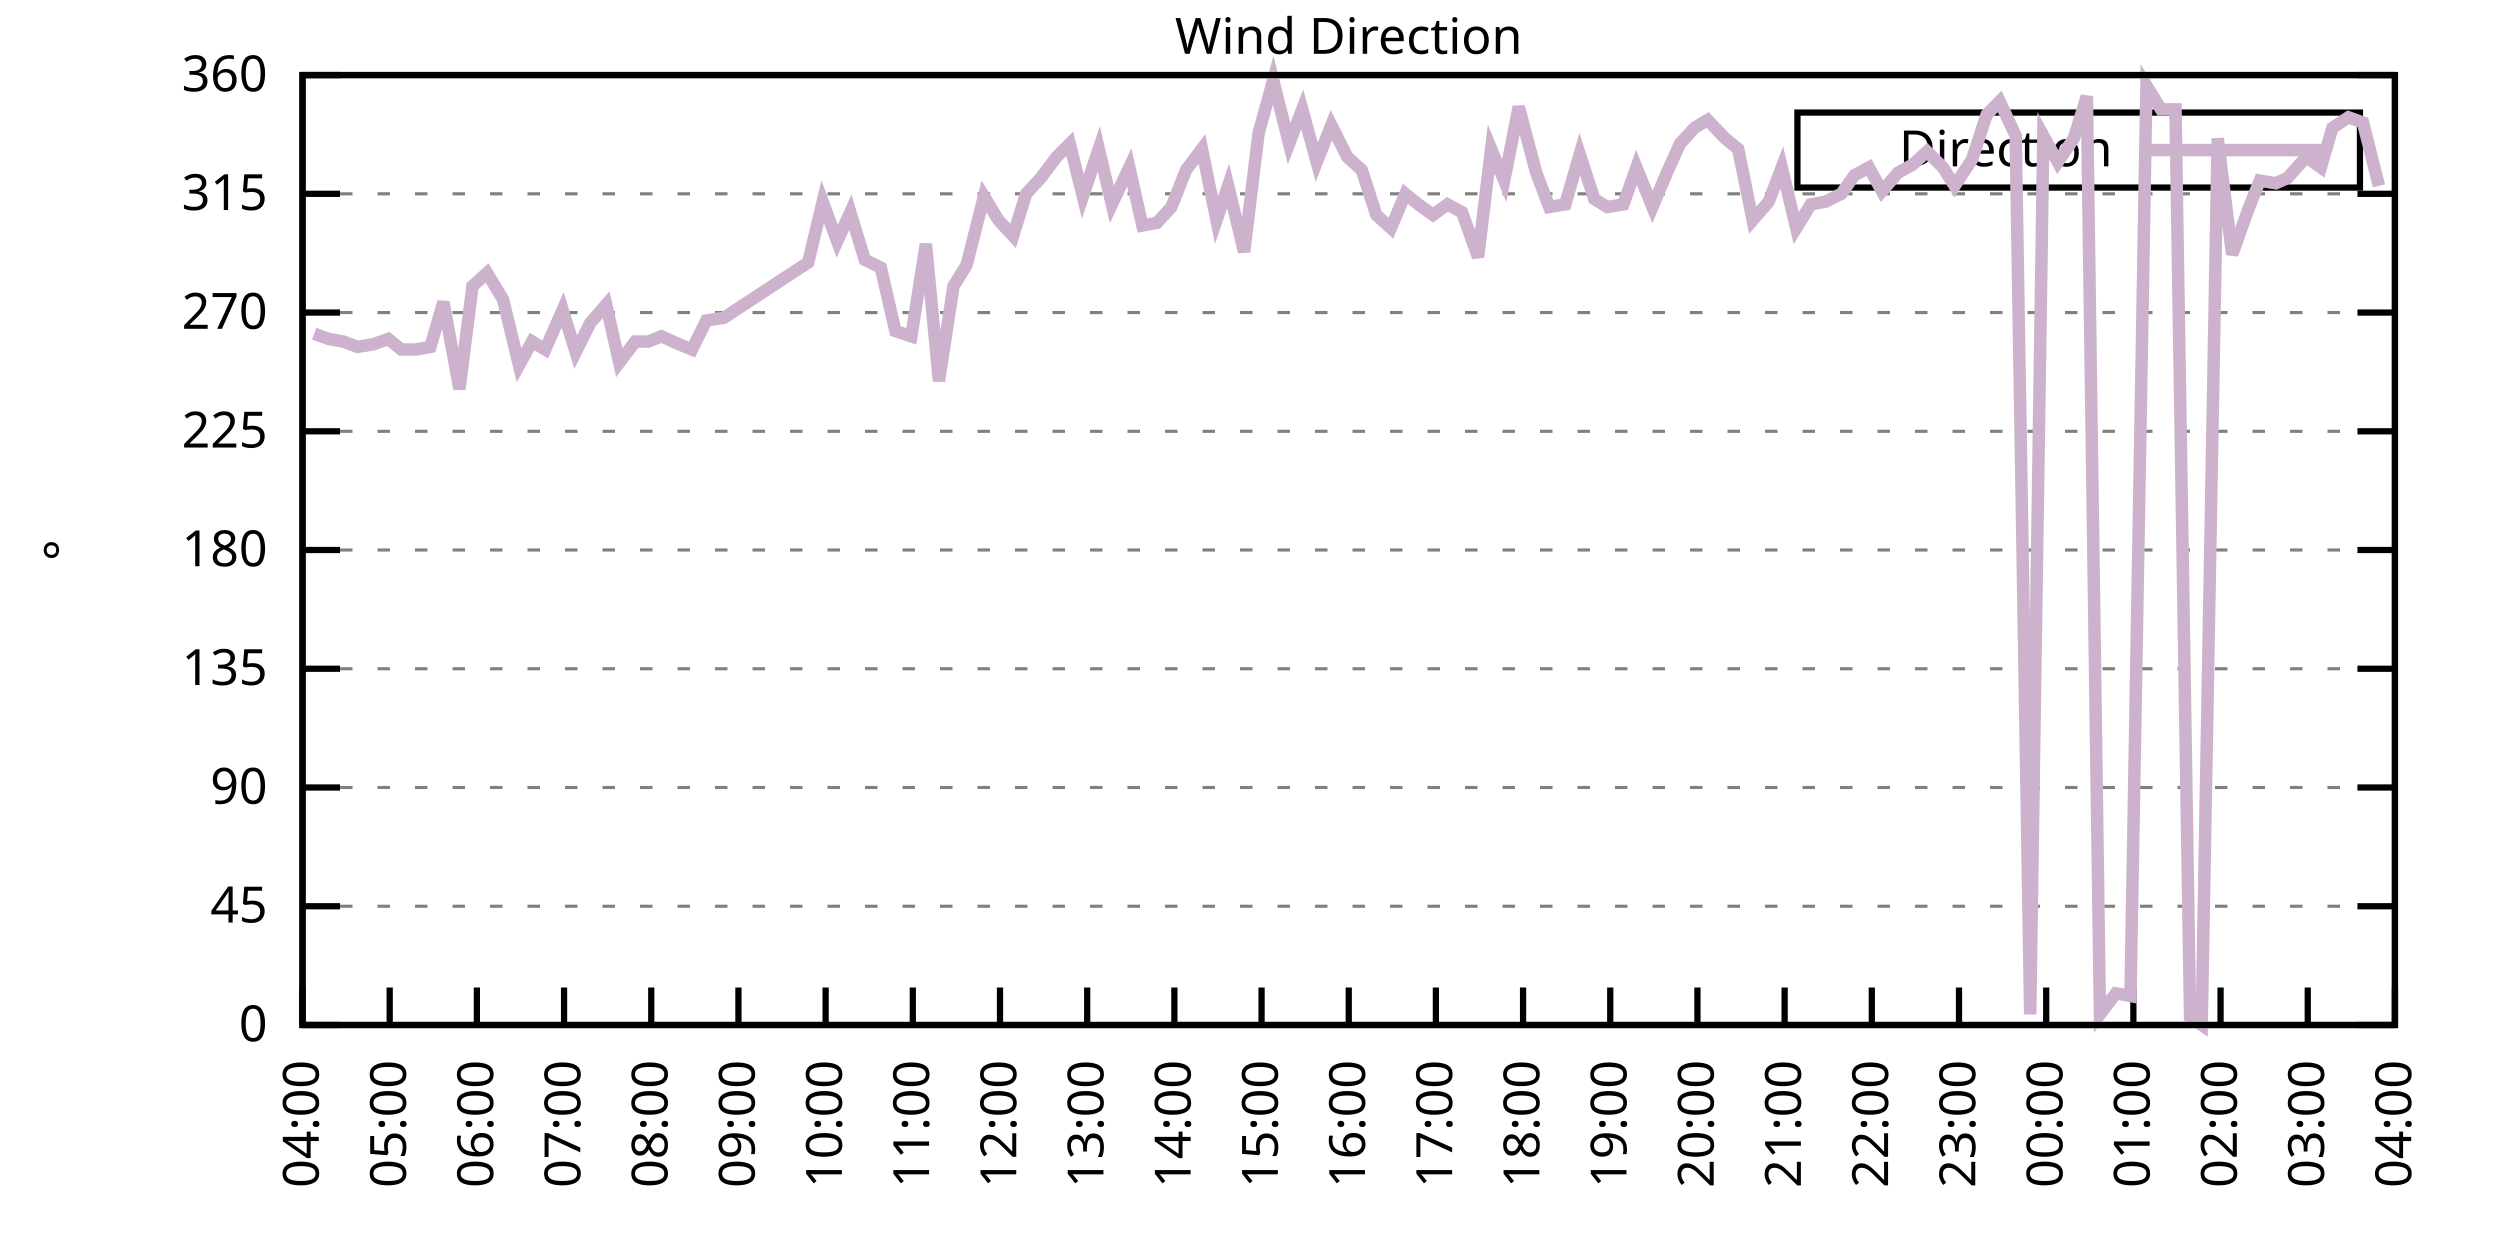
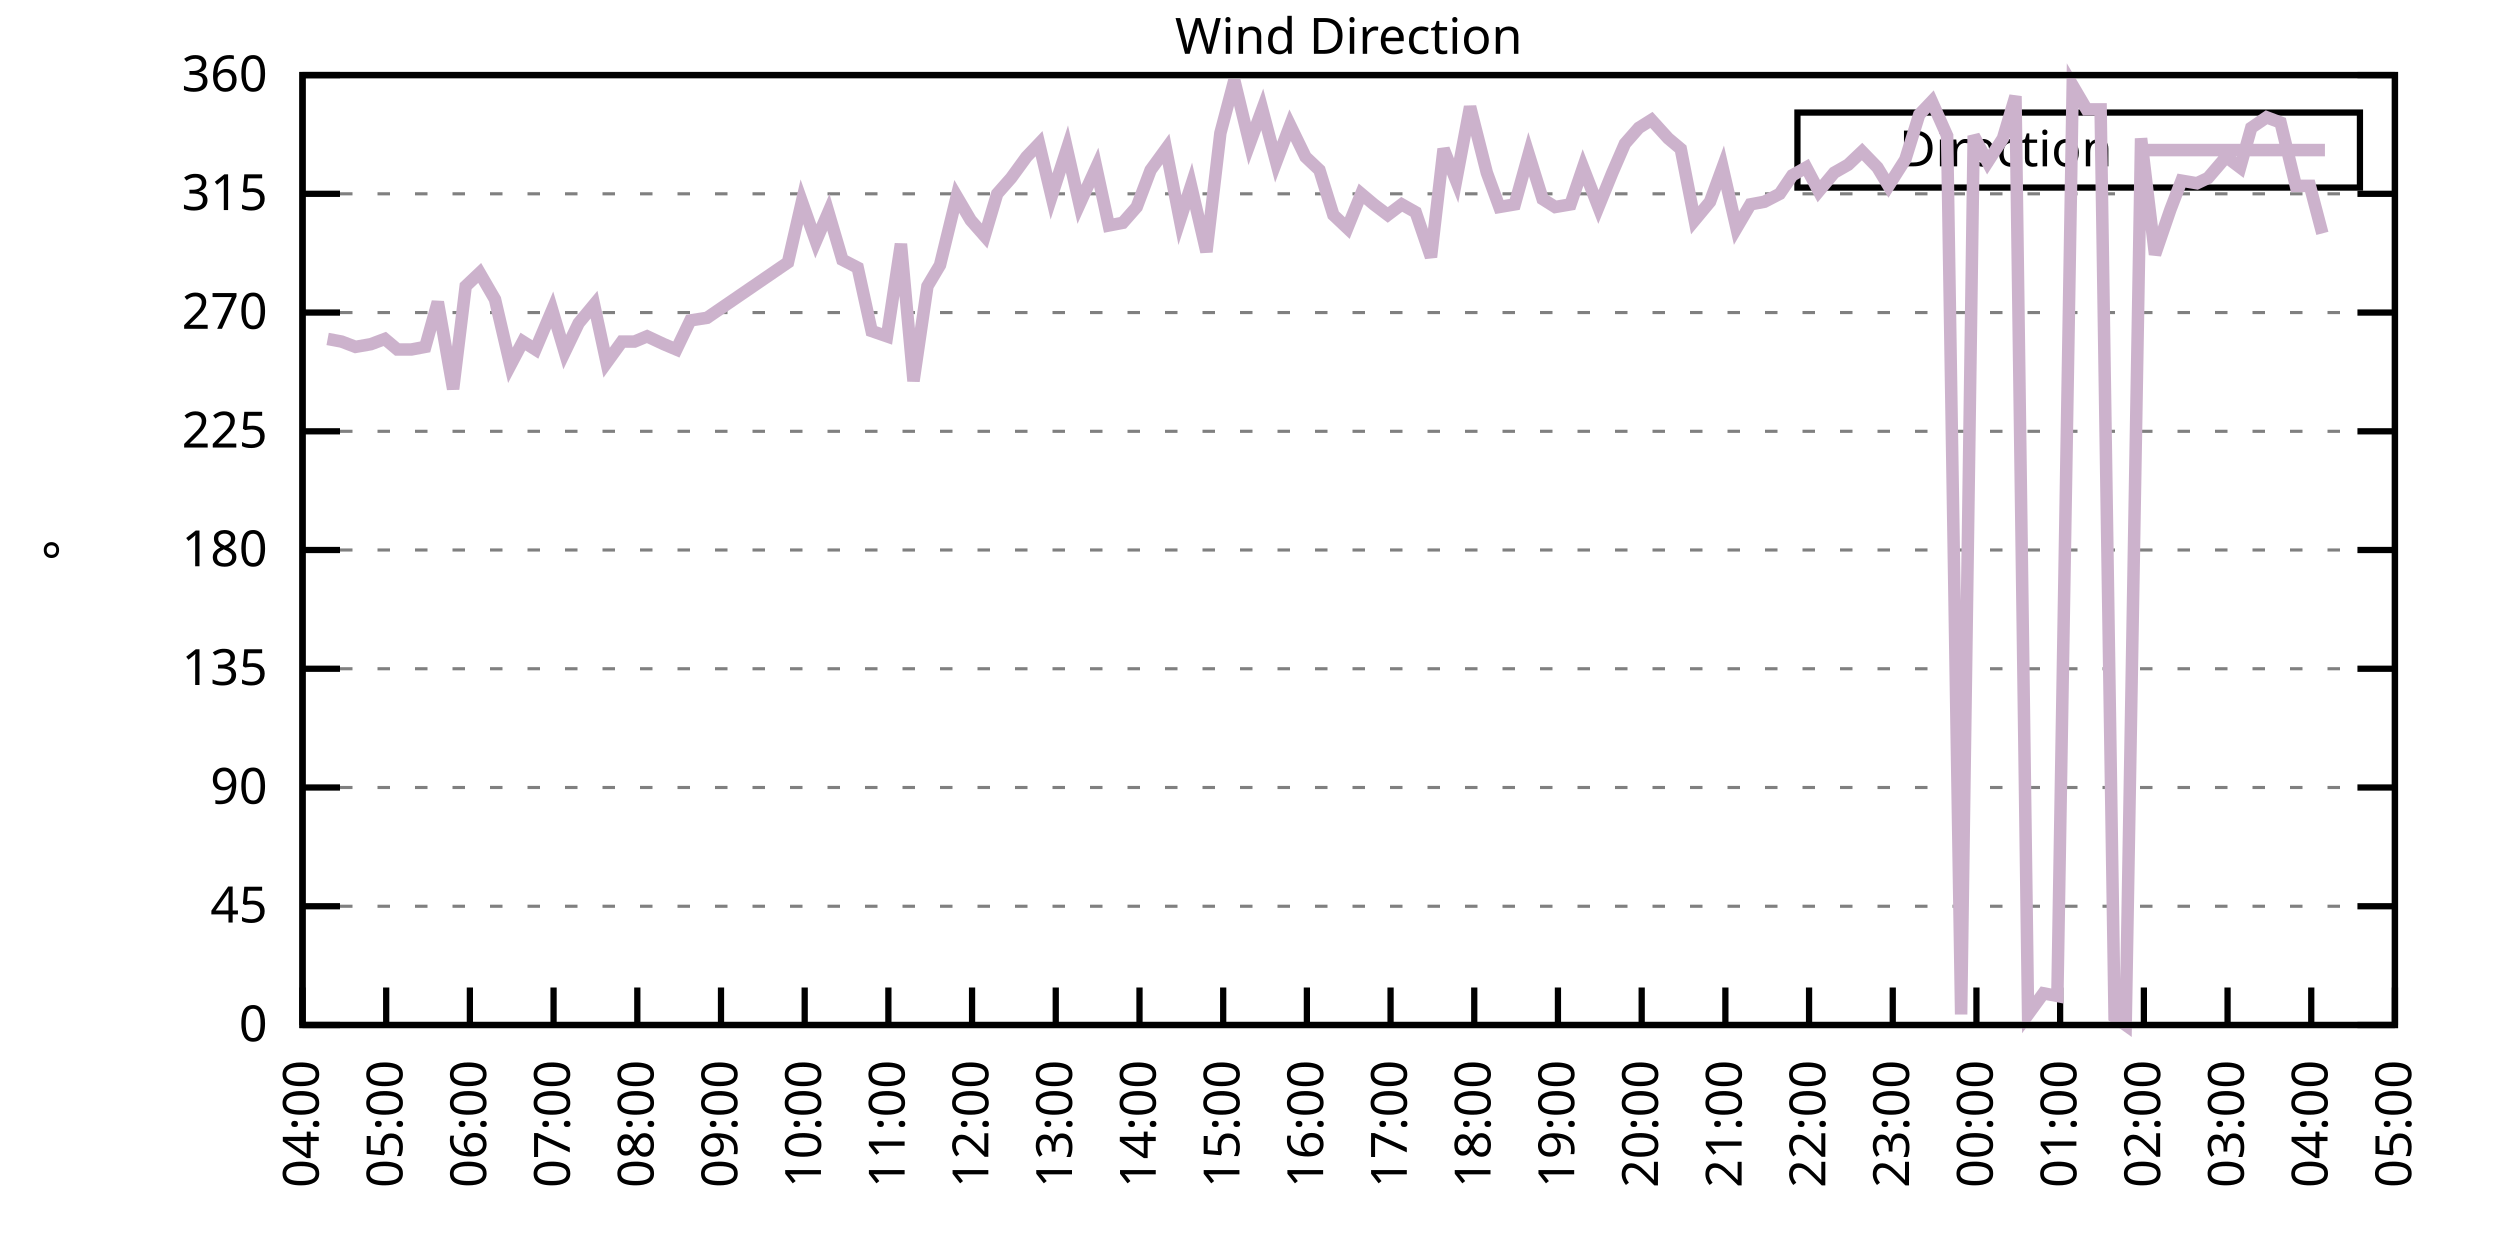
<svg xmlns="http://www.w3.org/2000/svg" xmlns:xlink="http://www.w3.org/1999/xlink" width="400" height="200" viewBox="0 0 400 200">
  <g id="gnuplot_canvas">
    <rect x="0" y="0" width="400" height="200" fill="none" />
    <defs>
      <circle id="gpDot" r="0.5" stroke-width="0.5" stroke="currentColor" />
      <path id="gpPt0" stroke-width="0.333" stroke="currentColor" d="M-1,0 h2 M0,-1 v2" />
      <path id="gpPt1" stroke-width="0.333" stroke="currentColor" d="M-1,-1 L1,1 M1,-1 L-1,1" />
      <path id="gpPt2" stroke-width="0.333" stroke="currentColor" d="M-1,0 L1,0 M0,-1 L0,1 M-1,-1 L1,1 M-1,1 L1,-1" />
      <rect id="gpPt3" stroke-width="0.333" stroke="currentColor" x="-1" y="-1" width="2" height="2" />
      <rect id="gpPt4" stroke-width="0.333" stroke="currentColor" fill="currentColor" x="-1" y="-1" width="2" height="2" />
      <circle id="gpPt5" stroke-width="0.333" stroke="currentColor" cx="0" cy="0" r="1" />
      <use xlink:href="#gpPt5" id="gpPt6" fill="currentColor" stroke="none" />
      <path id="gpPt7" stroke-width="0.333" stroke="currentColor" d="M0,-1.33 L-1.33,0.67 L1.33,0.67 z" />
      <use xlink:href="#gpPt7" id="gpPt8" fill="currentColor" stroke="none" />
      <use xlink:href="#gpPt7" id="gpPt9" stroke="currentColor" transform="rotate(180)" />
      <use xlink:href="#gpPt9" id="gpPt10" fill="currentColor" stroke="none" />
      <use xlink:href="#gpPt3" id="gpPt11" stroke="currentColor" transform="rotate(45)" />
      <use xlink:href="#gpPt11" id="gpPt12" fill="currentColor" stroke="none" />
      <path id="gpPt13" stroke-width="0.333" stroke="currentColor" d="M0,1.330 L1.265,0.411 L0.782,-1.067 L-0.782,-1.076 L-1.265,0.411 z" />
      <use xlink:href="#gpPt13" id="gpPt14" fill="currentColor" stroke="none" />
      <filter id="textbox" filterUnits="objectBoundingBox" x="0" y="0" height="1" width="1">
        <feFlood flood-color="white" flood-opacity="1" result="bgnd" />
        <feComposite in="SourceGraphic" in2="bgnd" operator="atop" />
      </filter>
      <filter id="greybox" filterUnits="objectBoundingBox" x="0" y="0" height="1" width="1">
        <feFlood flood-color="lightgrey" flood-opacity="1" result="grey" />
        <feComposite in="SourceGraphic" in2="grey" operator="atop" />
      </filter>
    </defs>
    <g fill="none" color="white" stroke="currentColor" stroke-width="1.00" stroke-linecap="butt" stroke-linejoin="miter">
</g>
    <g fill="none" color="black" stroke="currentColor" stroke-width="1.00" stroke-linecap="butt" stroke-linejoin="miter">
      <g stroke="none" shape-rendering="crispEdges">
        <polygon fill="rgb(255, 255, 255)" points="48.40,164.00 383.18,164.00 383.18,12.02 48.40,12.02 " />
      </g>
    </g>
    <g fill="none" color="black" stroke="currentColor" stroke-width="1.00" stroke-linecap="butt" stroke-linejoin="miter">
</g>
    <g fill="none" color="black" stroke="black" stroke-width="0.50" stroke-linecap="butt" stroke-linejoin="miter">
</g>
    <g fill="none" color="gray" stroke="currentColor" stroke-width="0.50" stroke-linecap="butt" stroke-linejoin="miter">
      <path stroke="gray" stroke-dasharray="2,4" class="gridline" d="M48.40,164.00 L383.19,164.00  " />
    </g>
    <g fill="none" color="gray" stroke="gray" stroke-width="1.00" stroke-linecap="butt" stroke-linejoin="miter">
</g>
    <g fill="none" color="black" stroke="currentColor" stroke-width="1.00" stroke-linecap="butt" stroke-linejoin="miter">
      <path stroke="black" d="M48.40,164.00 L54.40,164.00 M383.19,164.00 L377.19,164.00  " />
      <g transform="translate(42.80,166.60)" stroke="none" fill="black" font-family="Sans" font-size="8.00" text-anchor="end">
        <text>
          <tspan font-family="Sans"> 0</tspan>
        </text>
      </g>
    </g>
    <g fill="none" color="black" stroke="currentColor" stroke-width="1.00" stroke-linecap="butt" stroke-linejoin="miter">
</g>
    <g fill="none" color="black" stroke="black" stroke-width="0.50" stroke-linecap="butt" stroke-linejoin="miter">
</g>
    <g fill="none" color="gray" stroke="currentColor" stroke-width="0.50" stroke-linecap="butt" stroke-linejoin="miter">
      <path stroke="gray" stroke-dasharray="2,4" class="gridline" d="M48.40,145.00 L383.19,145.00  " />
    </g>
    <g fill="none" color="gray" stroke="gray" stroke-width="1.00" stroke-linecap="butt" stroke-linejoin="miter">
</g>
    <g fill="none" color="black" stroke="currentColor" stroke-width="1.00" stroke-linecap="butt" stroke-linejoin="miter">
      <path stroke="black" d="M48.40,145.00 L54.40,145.00 M383.19,145.00 L377.19,145.00  " />
      <g transform="translate(42.80,147.60)" stroke="none" fill="black" font-family="Sans" font-size="8.00" text-anchor="end">
        <text>
          <tspan font-family="Sans"> 45</tspan>
        </text>
      </g>
    </g>
    <g fill="none" color="black" stroke="currentColor" stroke-width="1.00" stroke-linecap="butt" stroke-linejoin="miter">
</g>
    <g fill="none" color="black" stroke="black" stroke-width="0.50" stroke-linecap="butt" stroke-linejoin="miter">
</g>
    <g fill="none" color="gray" stroke="currentColor" stroke-width="0.50" stroke-linecap="butt" stroke-linejoin="miter">
      <path stroke="gray" stroke-dasharray="2,4" class="gridline" d="M48.40,126.00 L383.19,126.00  " />
    </g>
    <g fill="none" color="gray" stroke="gray" stroke-width="1.00" stroke-linecap="butt" stroke-linejoin="miter">
</g>
    <g fill="none" color="black" stroke="currentColor" stroke-width="1.00" stroke-linecap="butt" stroke-linejoin="miter">
      <path stroke="black" d="M48.40,126.00 L54.40,126.00 M383.19,126.00 L377.19,126.00  " />
      <g transform="translate(42.80,128.60)" stroke="none" fill="black" font-family="Sans" font-size="8.00" text-anchor="end">
        <text>
          <tspan font-family="Sans"> 90</tspan>
        </text>
      </g>
    </g>
    <g fill="none" color="black" stroke="currentColor" stroke-width="1.00" stroke-linecap="butt" stroke-linejoin="miter">
</g>
    <g fill="none" color="black" stroke="black" stroke-width="0.50" stroke-linecap="butt" stroke-linejoin="miter">
</g>
    <g fill="none" color="gray" stroke="currentColor" stroke-width="0.50" stroke-linecap="butt" stroke-linejoin="miter">
      <path stroke="gray" stroke-dasharray="2,4" class="gridline" d="M48.40,107.00 L383.19,107.00  " />
    </g>
    <g fill="none" color="gray" stroke="gray" stroke-width="1.00" stroke-linecap="butt" stroke-linejoin="miter">
</g>
    <g fill="none" color="black" stroke="currentColor" stroke-width="1.00" stroke-linecap="butt" stroke-linejoin="miter">
      <path stroke="black" d="M48.40,107.00 L54.40,107.00 M383.19,107.00 L377.19,107.00  " />
      <g transform="translate(42.80,109.60)" stroke="none" fill="black" font-family="Sans" font-size="8.00" text-anchor="end">
        <text>
          <tspan font-family="Sans"> 135</tspan>
        </text>
      </g>
    </g>
    <g fill="none" color="black" stroke="currentColor" stroke-width="1.00" stroke-linecap="butt" stroke-linejoin="miter">
</g>
    <g fill="none" color="black" stroke="black" stroke-width="0.50" stroke-linecap="butt" stroke-linejoin="miter">
</g>
    <g fill="none" color="gray" stroke="currentColor" stroke-width="0.50" stroke-linecap="butt" stroke-linejoin="miter">
      <path stroke="gray" stroke-dasharray="2,4" class="gridline" d="M48.40,88.00 L383.19,88.00  " />
    </g>
    <g fill="none" color="gray" stroke="gray" stroke-width="1.00" stroke-linecap="butt" stroke-linejoin="miter">
</g>
    <g fill="none" color="black" stroke="currentColor" stroke-width="1.00" stroke-linecap="butt" stroke-linejoin="miter">
      <path stroke="black" d="M48.40,88.00 L54.40,88.00 M383.19,88.00 L377.19,88.00  " />
      <g transform="translate(42.80,90.60)" stroke="none" fill="black" font-family="Sans" font-size="8.00" text-anchor="end">
        <text>
          <tspan font-family="Sans"> 180</tspan>
        </text>
      </g>
    </g>
    <g fill="none" color="black" stroke="currentColor" stroke-width="1.00" stroke-linecap="butt" stroke-linejoin="miter">
</g>
    <g fill="none" color="black" stroke="black" stroke-width="0.50" stroke-linecap="butt" stroke-linejoin="miter">
</g>
    <g fill="none" color="gray" stroke="currentColor" stroke-width="0.50" stroke-linecap="butt" stroke-linejoin="miter">
      <path stroke="gray" stroke-dasharray="2,4" class="gridline" d="M48.40,69.01 L383.19,69.01  " />
    </g>
    <g fill="none" color="gray" stroke="gray" stroke-width="1.00" stroke-linecap="butt" stroke-linejoin="miter">
</g>
    <g fill="none" color="black" stroke="currentColor" stroke-width="1.00" stroke-linecap="butt" stroke-linejoin="miter">
      <path stroke="black" d="M48.40,69.01 L54.40,69.01 M383.19,69.01 L377.19,69.01  " />
      <g transform="translate(42.80,71.61)" stroke="none" fill="black" font-family="Sans" font-size="8.00" text-anchor="end">
        <text>
          <tspan font-family="Sans"> 225</tspan>
        </text>
      </g>
    </g>
    <g fill="none" color="black" stroke="currentColor" stroke-width="1.00" stroke-linecap="butt" stroke-linejoin="miter">
</g>
    <g fill="none" color="black" stroke="black" stroke-width="0.50" stroke-linecap="butt" stroke-linejoin="miter">
</g>
    <g fill="none" color="gray" stroke="currentColor" stroke-width="0.50" stroke-linecap="butt" stroke-linejoin="miter">
      <path stroke="gray" stroke-dasharray="2,4" class="gridline" d="M48.40,50.01 L383.19,50.01  " />
    </g>
    <g fill="none" color="gray" stroke="gray" stroke-width="1.00" stroke-linecap="butt" stroke-linejoin="miter">
</g>
    <g fill="none" color="black" stroke="currentColor" stroke-width="1.00" stroke-linecap="butt" stroke-linejoin="miter">
      <path stroke="black" d="M48.40,50.01 L54.40,50.01 M383.19,50.01 L377.19,50.01  " />
      <g transform="translate(42.80,52.61)" stroke="none" fill="black" font-family="Sans" font-size="8.00" text-anchor="end">
        <text>
          <tspan font-family="Sans"> 270</tspan>
        </text>
      </g>
    </g>
    <g fill="none" color="black" stroke="currentColor" stroke-width="1.00" stroke-linecap="butt" stroke-linejoin="miter">
</g>
    <g fill="none" color="black" stroke="black" stroke-width="0.50" stroke-linecap="butt" stroke-linejoin="miter">
</g>
    <g fill="none" color="gray" stroke="currentColor" stroke-width="0.50" stroke-linecap="butt" stroke-linejoin="miter">
      <path stroke="gray" stroke-dasharray="2,4" class="gridline" d="M48.40,31.01 L383.19,31.01  " />
    </g>
    <g fill="none" color="gray" stroke="gray" stroke-width="1.00" stroke-linecap="butt" stroke-linejoin="miter">
</g>
    <g fill="none" color="black" stroke="currentColor" stroke-width="1.00" stroke-linecap="butt" stroke-linejoin="miter">
      <path stroke="black" d="M48.40,31.01 L54.40,31.01 M383.19,31.01 L377.19,31.01  " />
      <g transform="translate(42.80,33.61)" stroke="none" fill="black" font-family="Sans" font-size="8.00" text-anchor="end">
        <text>
          <tspan font-family="Sans"> 315</tspan>
        </text>
      </g>
    </g>
    <g fill="none" color="black" stroke="currentColor" stroke-width="1.00" stroke-linecap="butt" stroke-linejoin="miter">
</g>
    <g fill="none" color="black" stroke="black" stroke-width="0.50" stroke-linecap="butt" stroke-linejoin="miter">
</g>
    <g fill="none" color="gray" stroke="currentColor" stroke-width="0.50" stroke-linecap="butt" stroke-linejoin="miter">
      <path stroke="gray" stroke-dasharray="2,4" class="gridline" d="M48.40,12.01 L383.19,12.01  " />
    </g>
    <g fill="none" color="gray" stroke="gray" stroke-width="1.00" stroke-linecap="butt" stroke-linejoin="miter">
</g>
    <g fill="none" color="black" stroke="currentColor" stroke-width="1.00" stroke-linecap="butt" stroke-linejoin="miter">
      <path stroke="black" d="M48.40,12.01 L54.40,12.01 M383.19,12.01 L377.19,12.01  " />
      <g transform="translate(42.80,14.61)" stroke="none" fill="black" font-family="Sans" font-size="8.00" text-anchor="end">
        <text>
          <tspan font-family="Sans"> 360</tspan>
        </text>
      </g>
    </g>
    <g fill="none" color="black" stroke="currentColor" stroke-width="1.00" stroke-linecap="butt" stroke-linejoin="miter">
      <path stroke="black" d="M48.40,164.00 L48.40,158.00  " />
      <g transform="translate(51.00,169.60) rotate(270.00)" stroke="none" fill="black" font-family="Sans" font-size="8.00" text-anchor="end">
        <text>
          <tspan font-family="Sans">04:00</tspan>
        </text>
      </g>
    </g>
    <g fill="none" color="black" stroke="currentColor" stroke-width="1.00" stroke-linecap="butt" stroke-linejoin="miter">
-       <path stroke="black" d="M62.35,164.00 L62.35,158.00  " />
-       <g transform="translate(64.95,169.60) rotate(270.00)" stroke="none" fill="black" font-family="Sans" font-size="8.00" text-anchor="end">
+       <path stroke="black" d="M61.79,164.00 L61.79,158.00  " />
+       <g transform="translate(64.39,169.60) rotate(270.00)" stroke="none" fill="black" font-family="Sans" font-size="8.00" text-anchor="end">
        <text>
          <tspan font-family="Sans">05:00</tspan>
        </text>
      </g>
    </g>
    <g fill="none" color="black" stroke="currentColor" stroke-width="1.00" stroke-linecap="butt" stroke-linejoin="miter">
-       <path stroke="black" d="M76.30,164.00 L76.30,158.00  " />
-       <g transform="translate(78.90,169.60) rotate(270.00)" stroke="none" fill="black" font-family="Sans" font-size="8.00" text-anchor="end">
+       <path stroke="black" d="M75.18,164.00 L75.18,158.00  " />
+       <g transform="translate(77.78,169.60) rotate(270.00)" stroke="none" fill="black" font-family="Sans" font-size="8.00" text-anchor="end">
        <text>
          <tspan font-family="Sans">06:00</tspan>
        </text>
      </g>
    </g>
    <g fill="none" color="black" stroke="currentColor" stroke-width="1.00" stroke-linecap="butt" stroke-linejoin="miter">
-       <path stroke="black" d="M90.25,164.00 L90.25,158.00  " />
-       <g transform="translate(92.85,169.60) rotate(270.00)" stroke="none" fill="black" font-family="Sans" font-size="8.00" text-anchor="end">
+       <path stroke="black" d="M88.57,164.00 L88.57,158.00  " />
+       <g transform="translate(91.17,169.60) rotate(270.00)" stroke="none" fill="black" font-family="Sans" font-size="8.00" text-anchor="end">
        <text>
          <tspan font-family="Sans">07:00</tspan>
        </text>
      </g>
    </g>
    <g fill="none" color="black" stroke="currentColor" stroke-width="1.00" stroke-linecap="butt" stroke-linejoin="miter">
-       <path stroke="black" d="M104.20,164.00 L104.20,158.00  " />
-       <g transform="translate(106.80,169.60) rotate(270.00)" stroke="none" fill="black" font-family="Sans" font-size="8.00" text-anchor="end">
+       <path stroke="black" d="M101.97,164.00 L101.97,158.00  " />
+       <g transform="translate(104.57,169.60) rotate(270.00)" stroke="none" fill="black" font-family="Sans" font-size="8.00" text-anchor="end">
        <text>
          <tspan font-family="Sans">08:00</tspan>
        </text>
      </g>
    </g>
    <g fill="none" color="black" stroke="currentColor" stroke-width="1.00" stroke-linecap="butt" stroke-linejoin="miter">
-       <path stroke="black" d="M118.15,164.00 L118.15,158.00  " />
-       <g transform="translate(120.75,169.60) rotate(270.00)" stroke="none" fill="black" font-family="Sans" font-size="8.00" text-anchor="end">
+       <path stroke="black" d="M115.36,164.00 L115.36,158.00  " />
+       <g transform="translate(117.96,169.60) rotate(270.00)" stroke="none" fill="black" font-family="Sans" font-size="8.00" text-anchor="end">
        <text>
          <tspan font-family="Sans">09:00</tspan>
        </text>
      </g>
    </g>
    <g fill="none" color="black" stroke="currentColor" stroke-width="1.00" stroke-linecap="butt" stroke-linejoin="miter">
-       <path stroke="black" d="M132.10,164.00 L132.10,158.00  " />
-       <g transform="translate(134.70,169.60) rotate(270.00)" stroke="none" fill="black" font-family="Sans" font-size="8.00" text-anchor="end">
+       <path stroke="black" d="M128.75,164.00 L128.75,158.00  " />
+       <g transform="translate(131.35,169.60) rotate(270.00)" stroke="none" fill="black" font-family="Sans" font-size="8.00" text-anchor="end">
        <text>
          <tspan font-family="Sans">10:00</tspan>
        </text>
      </g>
    </g>
    <g fill="none" color="black" stroke="currentColor" stroke-width="1.00" stroke-linecap="butt" stroke-linejoin="miter">
-       <path stroke="black" d="M146.05,164.00 L146.05,158.00  " />
-       <g transform="translate(148.65,169.60) rotate(270.00)" stroke="none" fill="black" font-family="Sans" font-size="8.00" text-anchor="end">
+       <path stroke="black" d="M142.14,164.00 L142.14,158.00  " />
+       <g transform="translate(144.74,169.60) rotate(270.00)" stroke="none" fill="black" font-family="Sans" font-size="8.00" text-anchor="end">
        <text>
          <tspan font-family="Sans">11:00</tspan>
        </text>
      </g>
    </g>
    <g fill="none" color="black" stroke="currentColor" stroke-width="1.00" stroke-linecap="butt" stroke-linejoin="miter">
-       <path stroke="black" d="M160.00,164.00 L160.00,158.00  " />
-       <g transform="translate(162.60,169.60) rotate(270.00)" stroke="none" fill="black" font-family="Sans" font-size="8.00" text-anchor="end">
+       <path stroke="black" d="M155.53,164.00 L155.53,158.00  " />
+       <g transform="translate(158.13,169.60) rotate(270.00)" stroke="none" fill="black" font-family="Sans" font-size="8.00" text-anchor="end">
        <text>
          <tspan font-family="Sans">12:00</tspan>
        </text>
      </g>
    </g>
    <g fill="none" color="black" stroke="currentColor" stroke-width="1.00" stroke-linecap="butt" stroke-linejoin="miter">
-       <path stroke="black" d="M173.95,164.00 L173.95,158.00  " />
-       <g transform="translate(176.55,169.60) rotate(270.00)" stroke="none" fill="black" font-family="Sans" font-size="8.00" text-anchor="end">
+       <path stroke="black" d="M168.92,164.00 L168.92,158.00  " />
+       <g transform="translate(171.52,169.60) rotate(270.00)" stroke="none" fill="black" font-family="Sans" font-size="8.00" text-anchor="end">
        <text>
          <tspan font-family="Sans">13:00</tspan>
        </text>
      </g>
    </g>
    <g fill="none" color="black" stroke="currentColor" stroke-width="1.00" stroke-linecap="butt" stroke-linejoin="miter">
-       <path stroke="black" d="M187.90,164.00 L187.90,158.00  " />
-       <g transform="translate(190.50,169.60) rotate(270.00)" stroke="none" fill="black" font-family="Sans" font-size="8.00" text-anchor="end">
+       <path stroke="black" d="M182.32,164.00 L182.32,158.00  " />
+       <g transform="translate(184.92,169.60) rotate(270.00)" stroke="none" fill="black" font-family="Sans" font-size="8.00" text-anchor="end">
        <text>
          <tspan font-family="Sans">14:00</tspan>
        </text>
      </g>
    </g>
    <g fill="none" color="black" stroke="currentColor" stroke-width="1.00" stroke-linecap="butt" stroke-linejoin="miter">
-       <path stroke="black" d="M201.85,164.00 L201.85,158.00  " />
-       <g transform="translate(204.45,169.60) rotate(270.00)" stroke="none" fill="black" font-family="Sans" font-size="8.00" text-anchor="end">
+       <path stroke="black" d="M195.71,164.00 L195.71,158.00  " />
+       <g transform="translate(198.31,169.60) rotate(270.00)" stroke="none" fill="black" font-family="Sans" font-size="8.00" text-anchor="end">
        <text>
          <tspan font-family="Sans">15:00</tspan>
        </text>
      </g>
    </g>
    <g fill="none" color="black" stroke="currentColor" stroke-width="1.00" stroke-linecap="butt" stroke-linejoin="miter">
-       <path stroke="black" d="M215.80,164.00 L215.80,158.00  " />
-       <g transform="translate(218.40,169.60) rotate(270.00)" stroke="none" fill="black" font-family="Sans" font-size="8.00" text-anchor="end">
+       <path stroke="black" d="M209.10,164.00 L209.10,158.00  " />
+       <g transform="translate(211.70,169.60) rotate(270.00)" stroke="none" fill="black" font-family="Sans" font-size="8.00" text-anchor="end">
        <text>
          <tspan font-family="Sans">16:00</tspan>
        </text>
      </g>
    </g>
    <g fill="none" color="black" stroke="currentColor" stroke-width="1.00" stroke-linecap="butt" stroke-linejoin="miter">
-       <path stroke="black" d="M229.74,164.00 L229.74,158.00  " />
-       <g transform="translate(232.34,169.60) rotate(270.00)" stroke="none" fill="black" font-family="Sans" font-size="8.00" text-anchor="end">
+       <path stroke="black" d="M222.49,164.00 L222.49,158.00  " />
+       <g transform="translate(225.09,169.60) rotate(270.00)" stroke="none" fill="black" font-family="Sans" font-size="8.00" text-anchor="end">
        <text>
          <tspan font-family="Sans">17:00</tspan>
        </text>
      </g>
    </g>
    <g fill="none" color="black" stroke="currentColor" stroke-width="1.00" stroke-linecap="butt" stroke-linejoin="miter">
-       <path stroke="black" d="M243.69,164.00 L243.69,158.00  " />
-       <g transform="translate(246.29,169.60) rotate(270.00)" stroke="none" fill="black" font-family="Sans" font-size="8.00" text-anchor="end">
+       <path stroke="black" d="M235.88,164.00 L235.88,158.00  " />
+       <g transform="translate(238.48,169.60) rotate(270.00)" stroke="none" fill="black" font-family="Sans" font-size="8.00" text-anchor="end">
        <text>
          <tspan font-family="Sans">18:00</tspan>
        </text>
      </g>
    </g>
    <g fill="none" color="black" stroke="currentColor" stroke-width="1.00" stroke-linecap="butt" stroke-linejoin="miter">
-       <path stroke="black" d="M257.64,164.00 L257.64,158.00  " />
-       <g transform="translate(260.24,169.60) rotate(270.00)" stroke="none" fill="black" font-family="Sans" font-size="8.00" text-anchor="end">
+       <path stroke="black" d="M249.27,164.00 L249.27,158.00  " />
+       <g transform="translate(251.87,169.60) rotate(270.00)" stroke="none" fill="black" font-family="Sans" font-size="8.00" text-anchor="end">
        <text>
          <tspan font-family="Sans">19:00</tspan>
        </text>
      </g>
    </g>
    <g fill="none" color="black" stroke="currentColor" stroke-width="1.00" stroke-linecap="butt" stroke-linejoin="miter">
-       <path stroke="black" d="M271.59,164.00 L271.59,158.00  " />
-       <g transform="translate(274.19,169.60) rotate(270.00)" stroke="none" fill="black" font-family="Sans" font-size="8.00" text-anchor="end">
+       <path stroke="black" d="M262.67,164.00 L262.67,158.00  " />
+       <g transform="translate(265.27,169.60) rotate(270.00)" stroke="none" fill="black" font-family="Sans" font-size="8.00" text-anchor="end">
        <text>
          <tspan font-family="Sans">20:00</tspan>
        </text>
      </g>
    </g>
    <g fill="none" color="black" stroke="currentColor" stroke-width="1.00" stroke-linecap="butt" stroke-linejoin="miter">
-       <path stroke="black" d="M285.54,164.00 L285.54,158.00  " />
-       <g transform="translate(288.14,169.60) rotate(270.00)" stroke="none" fill="black" font-family="Sans" font-size="8.00" text-anchor="end">
+       <path stroke="black" d="M276.06,164.00 L276.06,158.00  " />
+       <g transform="translate(278.66,169.60) rotate(270.00)" stroke="none" fill="black" font-family="Sans" font-size="8.00" text-anchor="end">
        <text>
          <tspan font-family="Sans">21:00</tspan>
        </text>
      </g>
    </g>
    <g fill="none" color="black" stroke="currentColor" stroke-width="1.00" stroke-linecap="butt" stroke-linejoin="miter">
-       <path stroke="black" d="M299.49,164.00 L299.49,158.00  " />
-       <g transform="translate(302.09,169.60) rotate(270.00)" stroke="none" fill="black" font-family="Sans" font-size="8.00" text-anchor="end">
+       <path stroke="black" d="M289.45,164.00 L289.45,158.00  " />
+       <g transform="translate(292.05,169.60) rotate(270.00)" stroke="none" fill="black" font-family="Sans" font-size="8.00" text-anchor="end">
        <text>
          <tspan font-family="Sans">22:00</tspan>
        </text>
      </g>
    </g>
    <g fill="none" color="black" stroke="currentColor" stroke-width="1.00" stroke-linecap="butt" stroke-linejoin="miter">
-       <path stroke="black" d="M313.44,164.00 L313.44,158.00  " />
-       <g transform="translate(316.04,169.60) rotate(270.00)" stroke="none" fill="black" font-family="Sans" font-size="8.00" text-anchor="end">
+       <path stroke="black" d="M302.84,164.00 L302.84,158.00  " />
+       <g transform="translate(305.44,169.60) rotate(270.00)" stroke="none" fill="black" font-family="Sans" font-size="8.00" text-anchor="end">
        <text>
          <tspan font-family="Sans">23:00</tspan>
        </text>
      </g>
    </g>
    <g fill="none" color="black" stroke="currentColor" stroke-width="1.00" stroke-linecap="butt" stroke-linejoin="miter">
-       <path stroke="black" d="M327.39,164.00 L327.39,158.00  " />
-       <g transform="translate(329.99,169.60) rotate(270.00)" stroke="none" fill="black" font-family="Sans" font-size="8.00" text-anchor="end">
+       <path stroke="black" d="M316.23,164.00 L316.23,158.00  " />
+       <g transform="translate(318.83,169.60) rotate(270.00)" stroke="none" fill="black" font-family="Sans" font-size="8.00" text-anchor="end">
        <text>
          <tspan font-family="Sans">00:00</tspan>
        </text>
      </g>
    </g>
    <g fill="none" color="black" stroke="currentColor" stroke-width="1.00" stroke-linecap="butt" stroke-linejoin="miter">
-       <path stroke="black" d="M341.34,164.00 L341.34,158.00  " />
-       <g transform="translate(343.94,169.60) rotate(270.00)" stroke="none" fill="black" font-family="Sans" font-size="8.00" text-anchor="end">
+       <path stroke="black" d="M329.62,164.00 L329.62,158.00  " />
+       <g transform="translate(332.22,169.60) rotate(270.00)" stroke="none" fill="black" font-family="Sans" font-size="8.00" text-anchor="end">
        <text>
          <tspan font-family="Sans">01:00</tspan>
        </text>
      </g>
    </g>
    <g fill="none" color="black" stroke="currentColor" stroke-width="1.00" stroke-linecap="butt" stroke-linejoin="miter">
-       <path stroke="black" d="M355.29,164.00 L355.29,158.00  " />
-       <g transform="translate(357.89,169.60) rotate(270.00)" stroke="none" fill="black" font-family="Sans" font-size="8.00" text-anchor="end">
+       <path stroke="black" d="M343.02,164.00 L343.02,158.00  " />
+       <g transform="translate(345.62,169.60) rotate(270.00)" stroke="none" fill="black" font-family="Sans" font-size="8.00" text-anchor="end">
        <text>
          <tspan font-family="Sans">02:00</tspan>
        </text>
      </g>
    </g>
    <g fill="none" color="black" stroke="currentColor" stroke-width="1.00" stroke-linecap="butt" stroke-linejoin="miter">
-       <path stroke="black" d="M369.24,164.00 L369.24,158.00  " />
-       <g transform="translate(371.84,169.60) rotate(270.00)" stroke="none" fill="black" font-family="Sans" font-size="8.00" text-anchor="end">
+       <path stroke="black" d="M356.41,164.00 L356.41,158.00  " />
+       <g transform="translate(359.01,169.60) rotate(270.00)" stroke="none" fill="black" font-family="Sans" font-size="8.00" text-anchor="end">
        <text>
          <tspan font-family="Sans">03:00</tspan>
+         </text>
+       </g>
+     </g>
+     <g fill="none" color="black" stroke="currentColor" stroke-width="1.00" stroke-linecap="butt" stroke-linejoin="miter">
+       <path stroke="black" d="M369.80,164.00 L369.80,158.00  " />
+       <g transform="translate(372.40,169.60) rotate(270.00)" stroke="none" fill="black" font-family="Sans" font-size="8.00" text-anchor="end">
+         <text>
+           <tspan font-family="Sans">04:00</tspan>
        </text>
      </g>
    </g>
    <g fill="none" color="black" stroke="currentColor" stroke-width="1.00" stroke-linecap="butt" stroke-linejoin="miter">
      <path stroke="black" d="M383.19,164.00 L383.19,158.00  " />
      <g transform="translate(385.79,169.60) rotate(270.00)" stroke="none" fill="black" font-family="Sans" font-size="8.00" text-anchor="end">
        <text>
-           <tspan font-family="Sans">04:00</tspan>
+           <tspan font-family="Sans">05:00</tspan>
        </text>
      </g>
    </g>
    <g fill="none" color="black" stroke="currentColor" stroke-width="1.00" stroke-linecap="butt" stroke-linejoin="miter">
</g>
    <g fill="none" color="black" stroke="currentColor" stroke-width="1.00" stroke-linecap="butt" stroke-linejoin="miter">
      <path stroke="black" d="M48.40,12.01 L48.40,164.00 L383.19,164.00 L383.19,12.01 L48.40,12.01 Z  " />
    </g>
    <g fill="none" color="black" stroke="currentColor" stroke-width="1.00" stroke-linecap="butt" stroke-linejoin="miter">
</g>
    <g fill="none" color="black" stroke="currentColor" stroke-width="1.00" stroke-linecap="butt" stroke-linejoin="miter">
      <path stroke="black" d="M287.59,30.01 L287.59,18.01 L377.59,18.01 L377.59,30.01 L287.59,30.01 Z  " />
    </g>
    <g id="Wind_direction_plot_1">
      <g fill="none" color="white" stroke="black" stroke-width="2.00" stroke-linecap="butt" stroke-linejoin="miter">
</g>
      <g fill="none" color="black" stroke="currentColor" stroke-width="2.00" stroke-linecap="butt" stroke-linejoin="miter">
        <g transform="translate(337.99,26.61)" stroke="none" fill="black" font-family="Sans" font-size="8.00" text-anchor="end">
          <text>
            <tspan font-family="Sans">Direction</tspan>
          </text>
        </g>
      </g>
      <g fill="none" color="black" stroke="currentColor" stroke-width="2.00" stroke-linecap="butt" stroke-linejoin="miter">
-         <path stroke="rgb(204, 178, 204)" d="M343.59,24.01 L371.99,24.01 M50.26,53.39 L52.58,54.23 L54.91,54.65 L57.23,55.50 L59.79,55.07 L62.12,54.23   L64.21,55.92 L66.53,55.92 L68.86,55.50 L70.95,48.32 L73.51,62.25 L75.60,45.79 L77.93,43.67 L80.48,47.90   L83.04,58.45 L85.13,54.65 L87.23,55.92 L90.02,49.59 L92.11,56.34 L94.43,51.70 L96.99,48.74 L99.08,58.03   L101.64,54.65 L103.73,54.65 L105.83,53.81 L108.62,55.07 L110.71,55.92 L113.03,51.27 L115.82,50.85 L129.31,41.99   L131.63,32.28 L133.96,38.61 L136.05,33.96 L138.37,41.56 L140.93,42.83 L143.26,52.96 L145.81,53.81 L148.14,39.03   L150.23,60.98 L152.56,45.79 L154.65,42.41 L157.44,31.43 L159.76,35.23 L162.09,37.76 L164.18,31.01 L166.51,28.48   L169.06,25.10 L171.16,22.99 L173.25,31.43 L175.81,23.83 L177.90,32.70 L180.69,26.79 L182.78,36.08 L185.11,35.65   L187.43,33.12 L189.76,27.21 L192.31,23.83 L194.64,35.23 L196.50,29.74 L199.06,40.30 L201.38,21.30 L203.71,12.85   L206.26,22.99 L208.36,17.50 L210.68,25.94 L213.01,20.03 L215.56,25.10 L217.89,27.21 L220.21,34.39 L222.54,36.50   L224.86,31.01 L226.95,32.70 L229.28,34.39 L231.60,32.70 L233.93,33.96 L236.49,41.14 L238.58,23.83 L240.67,28.90   L243.00,17.08 L245.79,27.63 L247.88,33.12 L250.44,32.70 L252.76,24.68 L255.09,31.85 L257.18,33.12 L259.74,32.70   L261.83,26.79 L264.39,33.12 L266.71,27.63 L268.80,22.99 L271.13,20.45 L273.22,19.19 L276.01,22.14 L278.10,23.83   L280.43,35.23 L282.99,32.28 L285.08,26.79 L287.40,36.50 L289.73,32.70 L292.05,32.28 L294.61,31.01 L296.70,28.05   L299.03,26.79 L301.12,30.59 L303.68,27.63 L306.00,26.36 L308.33,24.25 L310.88,26.79 L312.74,29.74 L315.53,25.52   L317.86,18.34 L319.95,16.23 L322.51,21.72 L324.83,162.31 L326.93,21.72 L329.25,25.94 L331.81,22.14 L333.90,15.39   L335.99,162.31 L338.55,158.93 L340.88,159.36 L343.43,13.70 L345.76,17.50 L348.08,17.50 L350.41,162.73 L352.27,164.00   L354.83,22.14 L357.15,40.72 L359.71,33.54 L361.57,28.90 L364.13,29.32 L365.99,28.48 L369.01,25.10 L371.33,26.79   L373.19,20.45 L375.75,18.77 L378.08,19.61 L380.63,29.74  " />
+         <path stroke="rgb(204, 178, 204)" d="M343.59,24.01 L371.99,24.01 M52.42,54.23 L54.65,54.65 L56.88,55.50 L59.34,55.07 L61.57,54.23 L63.58,55.92   L65.81,55.92 L68.04,55.50 L70.05,48.32 L72.50,62.25 L74.51,45.79 L76.75,43.67 L79.20,47.90 L81.66,58.45   L83.66,54.65 L85.67,55.92 L88.35,49.59 L90.36,56.34 L92.59,51.70 L95.05,48.74 L97.06,58.03 L99.51,54.65   L101.52,54.65 L103.53,53.81 L106.21,55.07 L108.22,55.92 L110.45,51.27 L113.13,50.85 L126.07,41.99 L128.30,32.28   L130.54,38.61 L132.54,33.96 L134.78,41.56 L137.23,42.83 L139.46,52.96 L141.92,53.81 L144.15,39.03 L146.16,60.98   L148.39,45.79 L150.40,42.41 L153.08,31.43 L155.31,35.23 L157.54,37.76 L159.55,31.01 L161.78,28.48 L164.24,25.10   L166.25,22.99 L168.25,31.43 L170.71,23.83 L172.72,32.70 L175.40,26.79 L177.41,36.08 L179.64,35.65 L181.87,33.12   L184.10,27.21 L186.56,23.83 L188.79,35.23 L190.57,29.74 L193.03,40.30 L195.26,21.30 L197.49,12.85 L199.95,22.99   L201.96,17.50 L204.19,25.94 L206.42,20.03 L208.88,25.10 L211.11,27.21 L213.34,34.39 L215.57,36.50 L217.80,31.01   L219.81,32.70 L222.04,34.39 L224.28,32.70 L226.51,33.96 L228.96,41.14 L230.97,23.83 L232.98,28.90 L235.21,17.08   L237.89,27.63 L239.90,33.12 L242.36,32.70 L244.59,24.68 L246.82,31.85 L248.83,33.12 L251.28,32.70 L253.29,26.79   L255.75,33.12 L257.98,27.63 L259.99,22.99 L262.22,20.45 L264.23,19.19 L266.91,22.14 L268.92,23.83 L271.15,35.23   L273.60,32.28 L275.61,26.79 L277.84,36.50 L280.07,32.70 L282.31,32.28 L284.76,31.01 L286.77,28.05 L289.00,26.79   L291.01,30.59 L293.47,27.63 L295.70,26.36 L297.93,24.25 L300.39,26.79 L302.17,29.74 L304.85,25.52 L307.08,18.34   L309.09,16.23 L311.54,21.72 L313.78,162.31 L315.79,21.72 L318.02,25.94 L320.47,22.14 L322.48,15.39 L324.49,162.31   L326.95,158.93 L329.18,159.36 L331.63,13.70 L333.86,17.50 L336.10,17.50 L338.33,162.73 L340.11,164.00 L342.57,22.14   L344.80,40.72 L347.26,33.54 L349.04,28.90 L351.50,29.32 L353.28,28.48 L356.18,25.10 L358.42,26.79 L360.20,20.45   L362.66,18.77 L364.89,19.61 L367.34,29.74 L369.58,29.74 L371.58,37.34  " />
      </g>
    </g>
    <g fill="none" color="black" stroke="currentColor" stroke-width="2.00" stroke-linecap="butt" stroke-linejoin="miter">
</g>
    <g fill="none" color="black" stroke="black" stroke-width="1.00" stroke-linecap="butt" stroke-linejoin="miter">
</g>
    <g fill="none" color="black" stroke="currentColor" stroke-width="1.00" stroke-linecap="butt" stroke-linejoin="miter">
      <path stroke="black" d="M48.40,12.01 L48.40,164.00 L383.19,164.00 L383.19,12.01 L48.40,12.01 Z  " />
      <g transform="translate(12.80,88.01) rotate(270.00)" stroke="none" fill="black" font-family="Sans" font-size="8.00" text-anchor="middle">
        <text>
          <tspan font-family="Sans">°</tspan>
        </text>
      </g>
    </g>
    <g fill="none" color="black" stroke="currentColor" stroke-width="1.00" stroke-linecap="butt" stroke-linejoin="miter">
</g>
    <g fill="none" color="black" stroke="currentColor" stroke-width="1.00" stroke-linecap="butt" stroke-linejoin="miter">
      <g transform="translate(215.79,8.61)" stroke="none" fill="black" font-family="Sans" font-size="8.00" text-anchor="middle">
        <text>
          <tspan font-family="Sans">Wind Direction</tspan>
        </text>
      </g>
    </g>
    <g fill="none" color="black" stroke="currentColor" stroke-width="1.00" stroke-linecap="butt" stroke-linejoin="miter">
</g>
  </g>
</svg>
